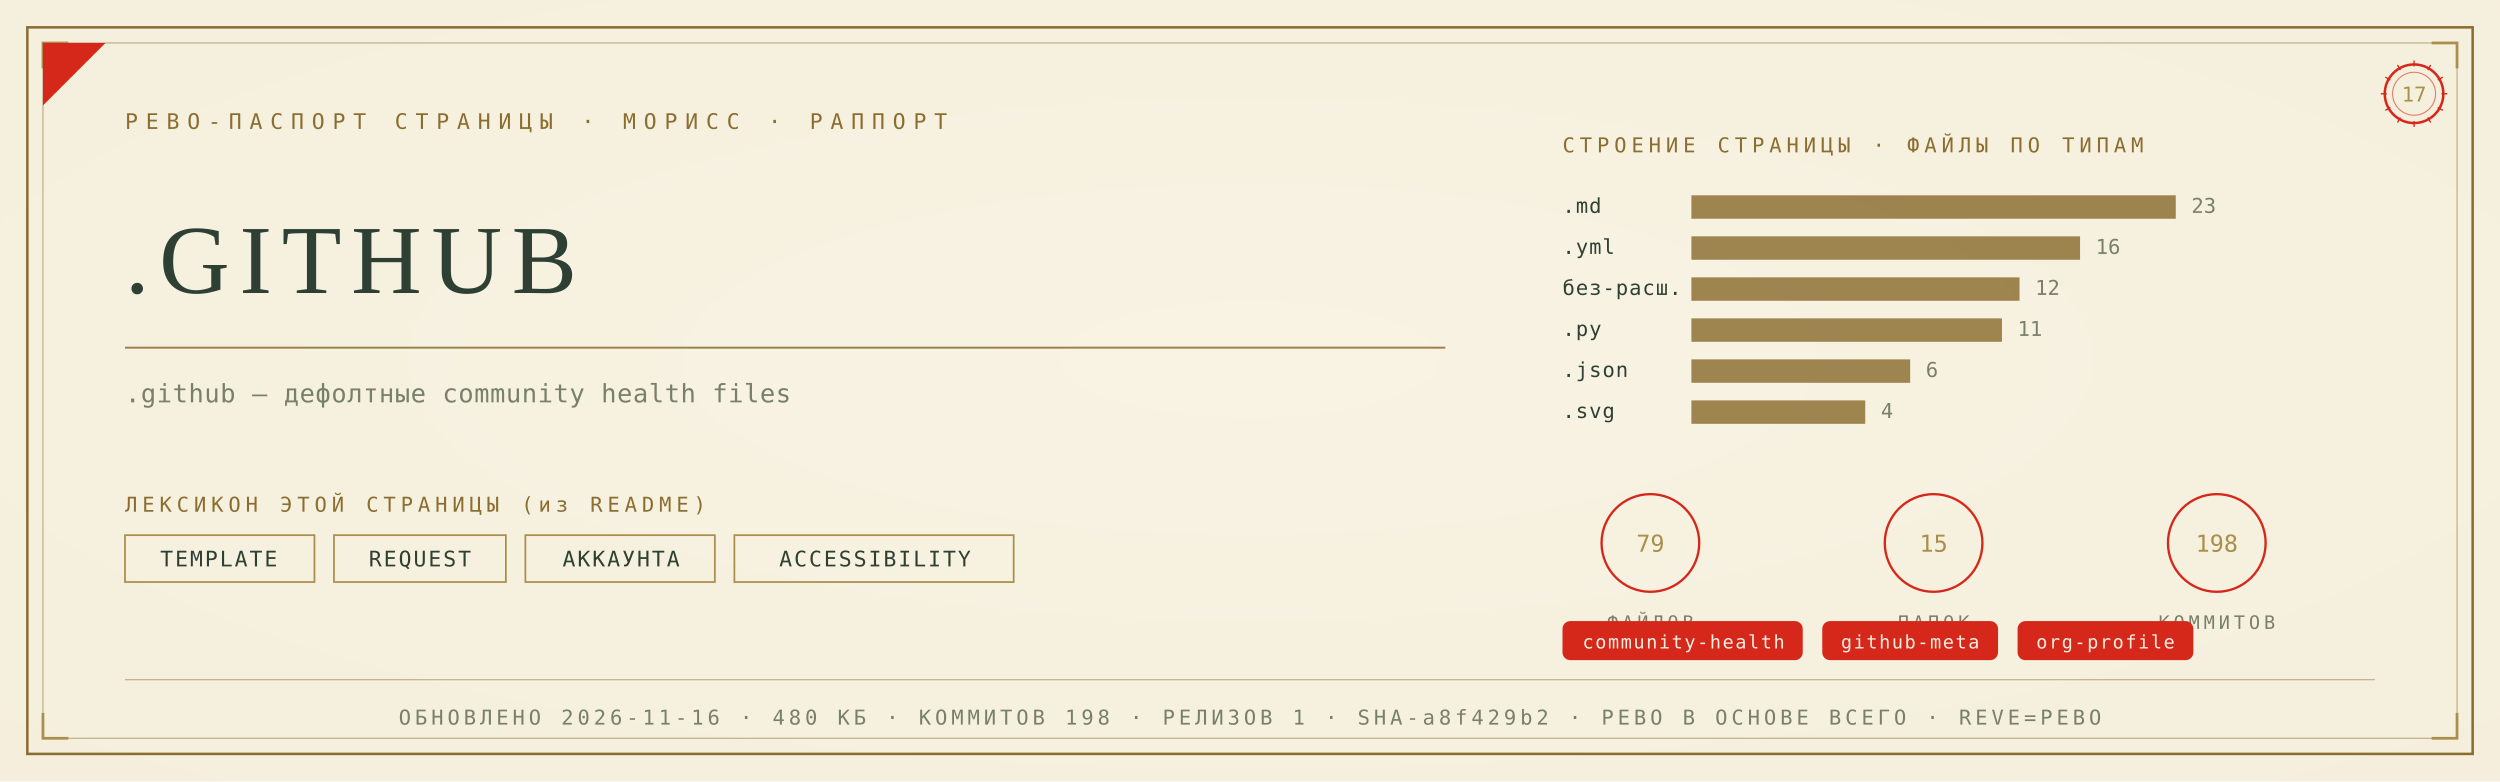
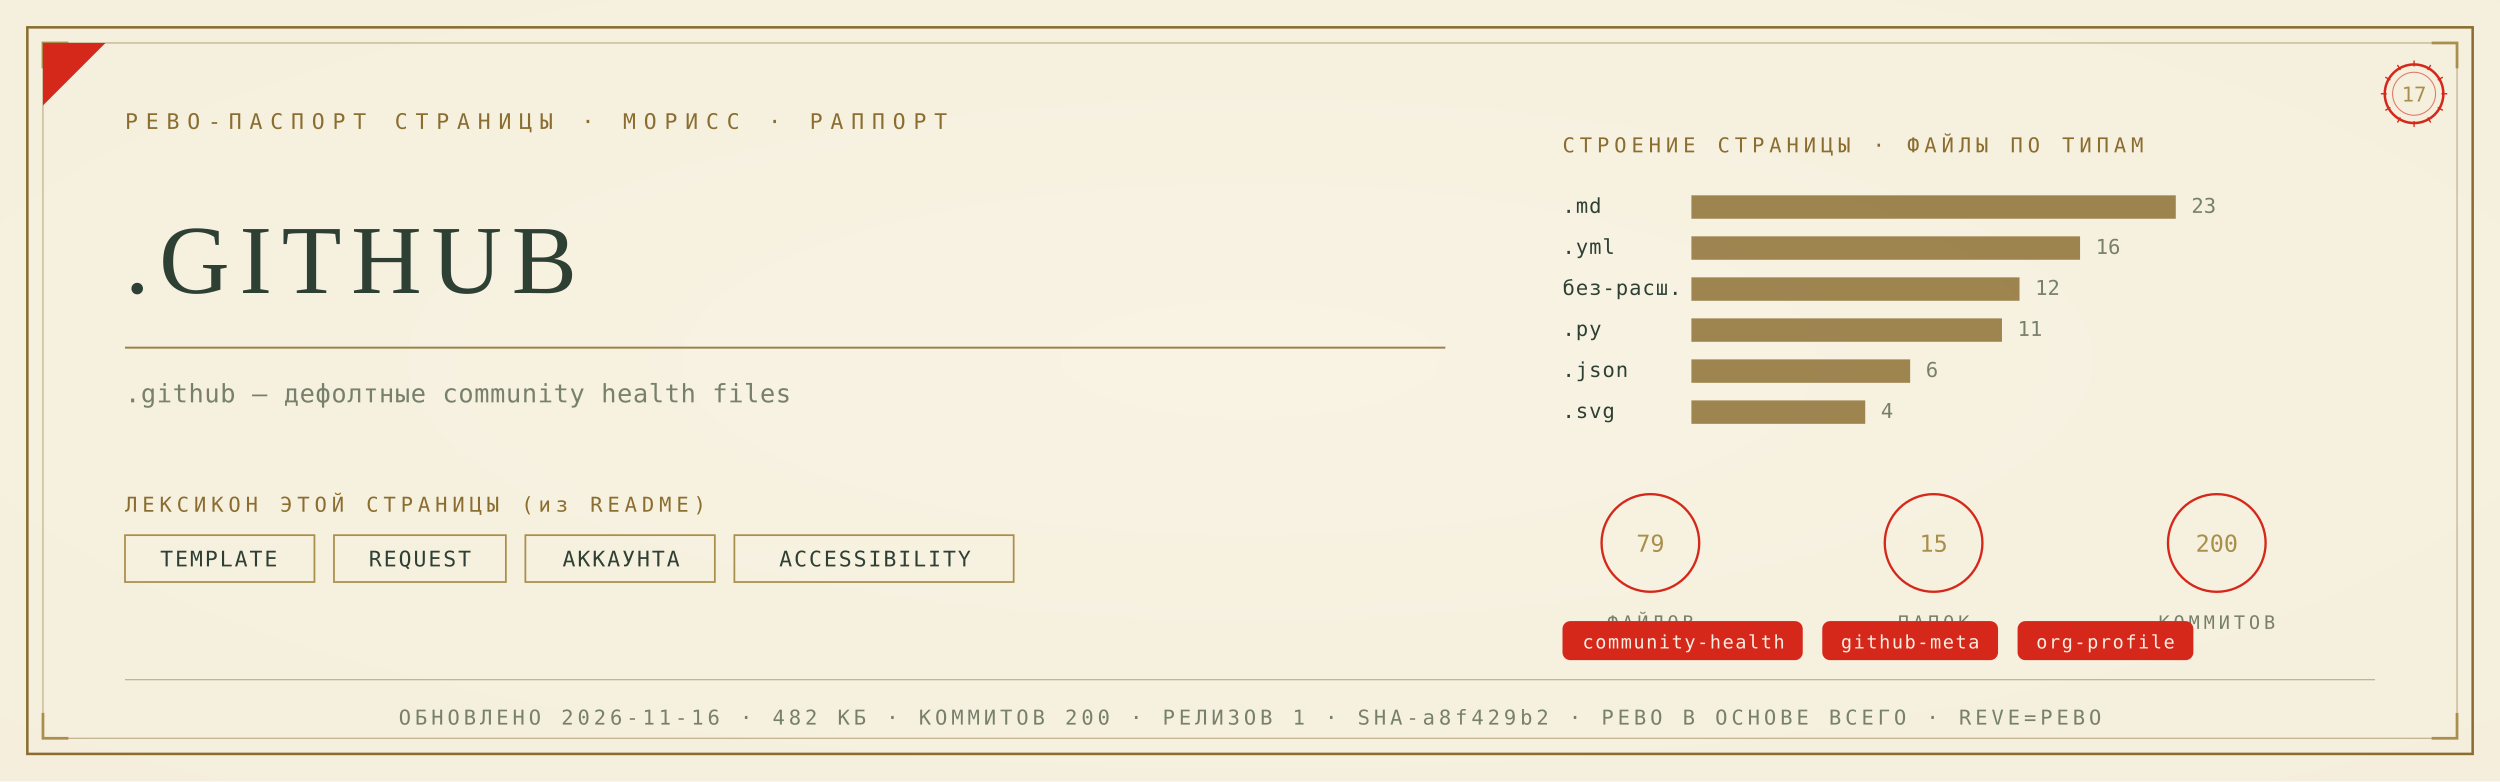
<svg xmlns="http://www.w3.org/2000/svg" viewBox="0 0 1280 400" width="1280" height="400">
  <defs>
    <radialGradient id="rp17" cx="0.5" cy="0.46" r="1.05">
      <stop offset="0" stop-color="#F8F3E4" />
      <stop offset="1" stop-color="#F3ECD9" />
    </radialGradient>
  </defs>
  <rect width="1280" height="400" fill="#F3ECD9" />
  <rect width="1280" height="400" fill="url(#rp17)" opacity="0.92" />
  <rect x="14" y="14" width="1252" height="372" fill="none" stroke="#8A6D2F" stroke-width="1.3" />
  <rect x="22" y="22" width="1236" height="356" fill="none" stroke="#8A6D2F" stroke-width="0.55" opacity="0.55" />
  <path d="M 22 35 L 22 22 L 35 22" fill="none" stroke="#A98F4C" stroke-width="1.4" />
  <path d="M 1258 35 L 1258 22 L 1245 22" fill="none" stroke="#A98F4C" stroke-width="1.4" />
  <path d="M 22 365 L 22 378 L 35 378" fill="none" stroke="#A98F4C" stroke-width="1.4" />
  <path d="M 1258 365 L 1258 378 L 1245 378" fill="none" stroke="#A98F4C" stroke-width="1.4" />
  <path d="M 22 54 L 22 22 L 54 22 Z" fill="#D5281B" />
  <text x="64" y="66" font-family="'Cascadia Mono', ui-monospace, Consolas, monospace" font-size="11" fill="#8A6D2F" letter-spacing="4">РЕВО-ПАСПОРТ СТРАНИЦЫ · МОРИСС · РАППОРТ</text>
  <g transform="translate(1236,48)">
    <circle r="15" fill="none" stroke="#D5281B" stroke-width="1.3" />
    <circle r="11" fill="none" stroke="#D5281B" stroke-width="0.55" opacity="0.6" />
    <text y="4" text-anchor="middle" font-family="'Cascadia Mono', ui-monospace, Consolas, monospace" font-size="10.5" fill="#A98F4C">17</text>
    <g stroke="#D5281B" stroke-width="0.7">
      <line x1="0" y1="-17" x2="0" y2="-14" transform="rotate(0)" />
      <line x1="0" y1="-17" x2="0" y2="-14" transform="rotate(30)" />
      <line x1="0" y1="-17" x2="0" y2="-14" transform="rotate(60)" />
      <line x1="0" y1="-17" x2="0" y2="-14" transform="rotate(90)" />
      <line x1="0" y1="-17" x2="0" y2="-14" transform="rotate(120)" />
      <line x1="0" y1="-17" x2="0" y2="-14" transform="rotate(150)" />
      <line x1="0" y1="-17" x2="0" y2="-14" transform="rotate(180)" />
      <line x1="0" y1="-17" x2="0" y2="-14" transform="rotate(210)" />
      <line x1="0" y1="-17" x2="0" y2="-14" transform="rotate(240)" />
      <line x1="0" y1="-17" x2="0" y2="-14" transform="rotate(270)" />
      <line x1="0" y1="-17" x2="0" y2="-14" transform="rotate(300)" />
      <line x1="0" y1="-17" x2="0" y2="-14" transform="rotate(330)" />
    </g>
  </g>
  <text x="64" y="150" font-family="Georgia, 'Times New Roman', serif" font-size="50.0" fill="#2E4034" letter-spacing="5">.GITHUB</text>
  <line x1="64" y1="178" x2="740" y2="178" stroke="#8A6D2F" stroke-width="1" opacity="0.85" />
  <text x="64" y="206" font-family="'Cascadia Mono', ui-monospace, Consolas, monospace" font-size="13" fill="#77806B" letter-spacing="0.3">.github — дефолтные community health files</text>
  <text x="64" y="262" font-family="'Cascadia Mono', ui-monospace, Consolas, monospace" font-size="10.5" fill="#8A6D2F" letter-spacing="2.5">ЛЕКСИКОН ЭТОЙ СТРАНИЦЫ (из README)</text>
  <rect x="64" y="274" width="97" height="24" fill="none" stroke="#A98F4C" stroke-width="0.9" />
  <text x="112" y="290" text-anchor="middle" font-family="'Cascadia Mono', ui-monospace, Consolas, monospace" font-size="11" fill="#2E4034" letter-spacing="1">TEMPLATE</text>
  <rect x="171" y="274" width="88" height="24" fill="none" stroke="#A98F4C" stroke-width="0.9" />
  <text x="215" y="290" text-anchor="middle" font-family="'Cascadia Mono', ui-monospace, Consolas, monospace" font-size="11" fill="#2E4034" letter-spacing="1">REQUEST</text>
  <rect x="269" y="274" width="97" height="24" fill="none" stroke="#A98F4C" stroke-width="0.9" />
  <text x="318" y="290" text-anchor="middle" font-family="'Cascadia Mono', ui-monospace, Consolas, monospace" font-size="11" fill="#2E4034" letter-spacing="1">АККАУНТА</text>
  <rect x="376" y="274" width="143" height="24" fill="none" stroke="#A98F4C" stroke-width="0.9" />
  <text x="448" y="290" text-anchor="middle" font-family="'Cascadia Mono', ui-monospace, Consolas, monospace" font-size="11" fill="#2E4034" letter-spacing="1">ACCESSIBILITY</text>
  <text x="800" y="78" font-family="'Cascadia Mono', ui-monospace, Consolas, monospace" font-size="10.5" fill="#8A6D2F" letter-spacing="2.5">СТРОЕНИЕ СТРАНИЦЫ · ФАЙЛЫ ПО ТИПАМ</text>
  <text x="800" y="109" font-family="'Cascadia Mono', ui-monospace, Consolas, monospace" font-size="10.5" fill="#2E4034" letter-spacing="0.5">.md</text>
  <rect x="866" y="100" width="248" height="12" fill="#8A6D2F" opacity="0.82" />
  <text x="1122" y="109" font-family="'Cascadia Mono', ui-monospace, Consolas, monospace" font-size="10.5" fill="#77806B">23</text>
  <text x="800" y="130" font-family="'Cascadia Mono', ui-monospace, Consolas, monospace" font-size="10.5" fill="#2E4034" letter-spacing="0.5">.yml</text>
  <rect x="866" y="121" width="199" height="12" fill="#8A6D2F" opacity="0.82" />
  <text x="1073" y="130" font-family="'Cascadia Mono', ui-monospace, Consolas, monospace" font-size="10.5" fill="#77806B">16</text>
  <text x="800" y="151" font-family="'Cascadia Mono', ui-monospace, Consolas, monospace" font-size="10.5" fill="#2E4034" letter-spacing="0.5">без-расш.</text>
  <rect x="866" y="142" width="168" height="12" fill="#8A6D2F" opacity="0.82" />
  <text x="1042" y="151" font-family="'Cascadia Mono', ui-monospace, Consolas, monospace" font-size="10.5" fill="#77806B">12</text>
  <text x="800" y="172" font-family="'Cascadia Mono', ui-monospace, Consolas, monospace" font-size="10.5" fill="#2E4034" letter-spacing="0.5">.py</text>
  <rect x="866" y="163" width="159" height="12" fill="#8A6D2F" opacity="0.82" />
  <text x="1033" y="172" font-family="'Cascadia Mono', ui-monospace, Consolas, monospace" font-size="10.5" fill="#77806B">11</text>
  <text x="800" y="193" font-family="'Cascadia Mono', ui-monospace, Consolas, monospace" font-size="10.5" fill="#2E4034" letter-spacing="0.5">.json</text>
  <rect x="866" y="184" width="112" height="12" fill="#8A6D2F" opacity="0.82" />
  <text x="986" y="193" font-family="'Cascadia Mono', ui-monospace, Consolas, monospace" font-size="10.5" fill="#77806B">6</text>
  <text x="800" y="214" font-family="'Cascadia Mono', ui-monospace, Consolas, monospace" font-size="10.5" fill="#2E4034" letter-spacing="0.5">.svg</text>
  <rect x="866" y="205" width="89" height="12" fill="#8A6D2F" opacity="0.82" />
  <text x="963" y="214" font-family="'Cascadia Mono', ui-monospace, Consolas, monospace" font-size="10.5" fill="#77806B">4</text>
  <g transform="translate(845,278)">
    <circle r="25" fill="none" stroke="#D5281B" stroke-width="1.2" />
    <text y="4.5" text-anchor="middle" font-family="'Cascadia Mono', ui-monospace, Consolas, monospace" font-size="12" fill="#A98F4C">79</text>
    <text y="44" text-anchor="middle" font-family="'Cascadia Mono', ui-monospace, Consolas, monospace" font-size="9.5" fill="#77806B" letter-spacing="2">ФАЙЛОВ</text>
  </g>
  <g transform="translate(990,278)">
    <circle r="25" fill="none" stroke="#D5281B" stroke-width="1.2" />
    <text y="4.5" text-anchor="middle" font-family="'Cascadia Mono', ui-monospace, Consolas, monospace" font-size="12" fill="#A98F4C">15</text>
    <text y="44" text-anchor="middle" font-family="'Cascadia Mono', ui-monospace, Consolas, monospace" font-size="9.5" fill="#77806B" letter-spacing="2">ПАПОК</text>
  </g>
  <g transform="translate(1135,278)">
    <circle r="25" fill="none" stroke="#D5281B" stroke-width="1.2" />
-     <text y="4.5" text-anchor="middle" font-family="'Cascadia Mono', ui-monospace, Consolas, monospace" font-size="12" fill="#A98F4C">198</text>
+     <text y="4.5" text-anchor="middle" font-family="'Cascadia Mono', ui-monospace, Consolas, monospace" font-size="12" fill="#A98F4C">200</text>
    <text y="44" text-anchor="middle" font-family="'Cascadia Mono', ui-monospace, Consolas, monospace" font-size="9.5" fill="#77806B" letter-spacing="2">КОММИТОВ</text>
  </g>
  <rect x="800" y="318" rx="4" width="123" height="20" fill="#D5281B" />
  <text x="862" y="332" text-anchor="middle" font-family="'Cascadia Mono', ui-monospace, Consolas, monospace" font-size="9.5" fill="#F5EFE2" letter-spacing="0.8">community-health</text>
  <rect x="933" y="318" rx="4" width="90" height="20" fill="#D5281B" />
  <text x="978" y="332" text-anchor="middle" font-family="'Cascadia Mono', ui-monospace, Consolas, monospace" font-size="9.5" fill="#F5EFE2" letter-spacing="0.8">github-meta</text>
  <rect x="1033" y="318" rx="4" width="90" height="20" fill="#D5281B" />
  <text x="1078" y="332" text-anchor="middle" font-family="'Cascadia Mono', ui-monospace, Consolas, monospace" font-size="9.5" fill="#F5EFE2" letter-spacing="0.8">org-profile</text>
  <line x1="64" y1="348" x2="1216" y2="348" stroke="#8A6D2F" stroke-width="0.6" opacity="0.5" />
-   <text x="640" y="371" text-anchor="middle" font-family="'Cascadia Mono', ui-monospace, Consolas, monospace" font-size="10.5" fill="#77806B" letter-spacing="2">ОБНОВЛЕНО 2026-11-16 · 480 КБ · КОММИТОВ 198 · РЕЛИЗОВ 1 · SHA-a8f429b2 · РЕВО В ОСНОВЕ ВСЕГО · REVE=РЕВО</text>
+   <text x="640" y="371" text-anchor="middle" font-family="'Cascadia Mono', ui-monospace, Consolas, monospace" font-size="10.5" fill="#77806B" letter-spacing="2">ОБНОВЛЕНО 2026-11-16 · 482 КБ · КОММИТОВ 200 · РЕЛИЗОВ 1 · SHA-a8f429b2 · РЕВО В ОСНОВЕ ВСЕГО · REVE=РЕВО</text>
</svg>
